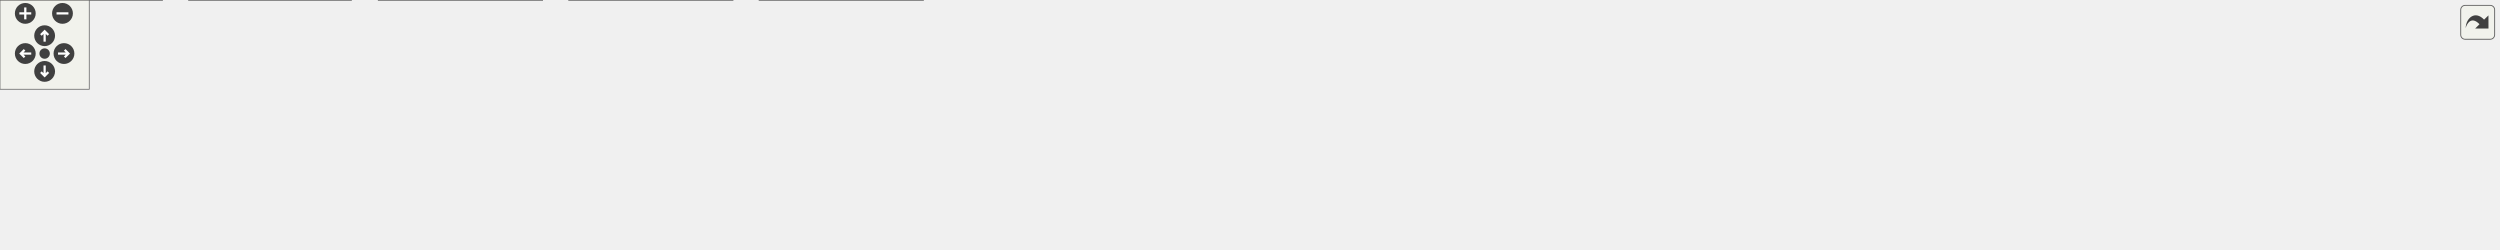
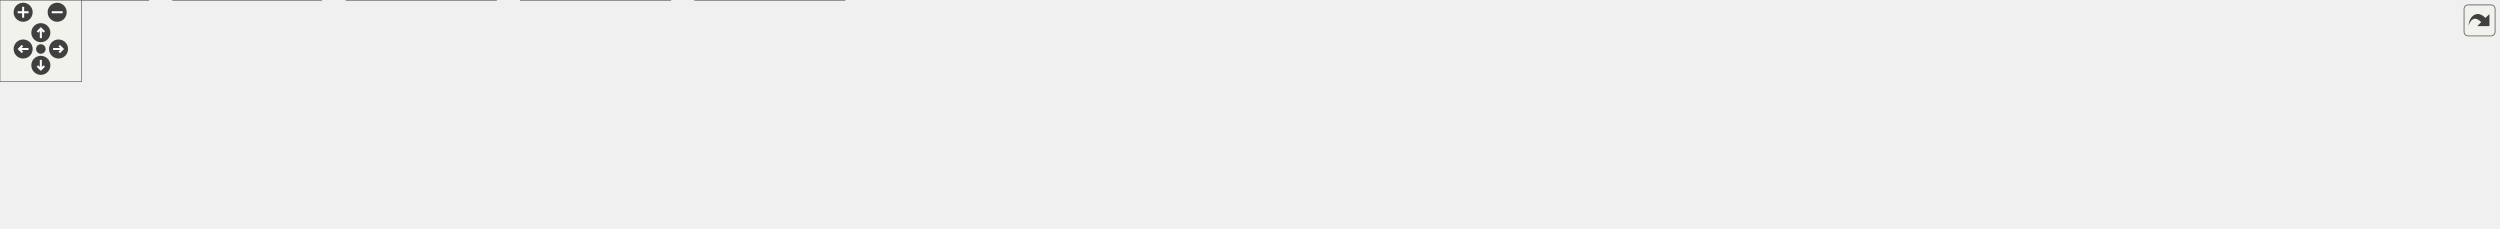
<svg xmlns="http://www.w3.org/2000/svg" xmlns:xlink="http://www.w3.org/1999/xlink" id="main" version="1.1" xml:space="preserve">
  <style type="text/css">
.edge:hover path { stroke: red; }
.edge:hover polygon { stroke: red; fill: red; }
</style>
  <defs>
    <circle id="rim" cx="0" cy="0" r="7" />
    <circle id="rim2" cx="0" cy="0" r="3.5" />
    <g id="zoomPlus">
      <use xlink:href="#rim" fill="#404040">
        <set attributeName="fill" to="#808080" begin="zoomplus.mouseover" end="zoomplus.mouseout" />
      </use>
      <path d="M-4,0h8M0,-4v8" fill="none" stroke="white" stroke-width="1.5" pointer-events="none" />
    </g>
    <g id="zoomMin">
      <use xlink:href="#rim" fill="#404040">
        <set attributeName="fill" to="#808080" begin="zoomminus.mouseover" end="zoomminus.mouseout" />
      </use>
      <path d="M-4,0h8" fill="none" stroke="white" stroke-width="1.5" pointer-events="none" />
    </g>
    <g id="dirArrow">
      <path fill="none" stroke="white" stroke-width="1.5" d="M0,-3.0v7 M-2.5,-0.5L0,-3.0L2.5,-0.5" />
    </g>
    <g id="resetDef">
      <use xlink:href="#rim2" fill="#404040">
        <set attributeName="fill" to="#808080" begin="reset.mouseover" end="reset.mouseout" />
      </use>
    </g>
  </defs>
  <svg id="graph" class="graph">
    <g id="viewport">
      <g id="node1" class="node">
        <g id="a_node1">
          <a xlink:title=" ">
-             <polygon fill="#999999" stroke="#666666" points="791.5,-107 685.5,-107 685.5,-77 791.5,-77 791.5,-107" />
-             <text text-anchor="start" x="693.5" y="-95" font-family="Helvetica,sans-Serif" font-size="10.00">src/Platform/window</text>
-             <text text-anchor="middle" x="738.5" y="-84" font-family="Helvetica,sans-Serif" font-size="10.00">/windowapi.h</text>
+             <polygon fill="#999999" stroke="#666666" points="895.5,-107 789.5,-107 789.5,-77 895.5,-77 895.5,-107" />
+             <text text-anchor="start" x="797.5" y="-95" font-family="Helvetica,sans-Serif" font-size="10.00">src/Platform/window</text>
+             <text text-anchor="middle" x="842.5" y="-84" font-family="Helvetica,sans-Serif" font-size="10.00">/windowapi.h</text>
          </a>
        </g>
      </g>
      <g id="node2" class="node">
        <g id="a_node2">
          <a xlink:href="mainwindow_8cpp.html" target="_top" xlink:title=" ">
            <polygon fill="white" stroke="#666666" points="109,-41 0,-41 0,0 109,0 109,-41" />
            <text text-anchor="start" x="8" y="-29" font-family="Helvetica,sans-Serif" font-size="10.00">plugins/client/api</text>
            <text text-anchor="start" x="8" y="-18" font-family="Helvetica,sans-Serif" font-size="10.00">/src/Madgine/window</text>
            <text text-anchor="middle" x="54.5" y="-7" font-family="Helvetica,sans-Serif" font-size="10.00">/mainwindow.cpp</text>
          </a>
        </g>
      </g>
      <g id="edge1" class="edge">
-         <path fill="none" stroke="#63b8ff" d="M673.99,-90.45C560.46,-88.47 317.99,-79.61 117.5,-41 114.8,-40.48 112.06,-39.89 109.29,-39.24" />
-         <polygon fill="#63b8ff" stroke="#63b8ff" points="673.65,-93.95 683.71,-90.61 673.76,-86.95 673.65,-93.95" />
+         <path fill="none" stroke="#63b8ff" d="M777.75,-91.52C650.23,-91.46 358.04,-85.89 117.5,-41 114.8,-40.5 112.05,-39.91 109.29,-39.28" />
+         <polygon fill="#63b8ff" stroke="#63b8ff" points="777.7,-95.02 787.7,-91.52 777.69,-88.02 777.7,-95.02" />
      </g>
      <g id="node3" class="node">
        <g id="a_node3">
          <a xlink:href="toolwindow_8cpp.html" target="_top" xlink:title=" ">
            <polygon fill="white" stroke="#666666" points="236,-41 127,-41 127,0 236,0 236,-41" />
            <text text-anchor="start" x="135" y="-29" font-family="Helvetica,sans-Serif" font-size="10.00">plugins/client/api</text>
            <text text-anchor="start" x="135" y="-18" font-family="Helvetica,sans-Serif" font-size="10.00">/src/Madgine/window</text>
            <text text-anchor="middle" x="181.5" y="-7" font-family="Helvetica,sans-Serif" font-size="10.00">/toolwindow.cpp</text>
          </a>
        </g>
      </g>
      <g id="edge2" class="edge">
-         <path fill="none" stroke="#63b8ff" d="M673.7,-88.45C578.87,-83.81 397.11,-71.48 245.5,-41 242.54,-40.4 239.52,-39.73 236.48,-39" />
-         <polygon fill="#63b8ff" stroke="#63b8ff" points="673.43,-91.94 683.59,-88.92 673.77,-84.95 673.43,-91.94" />
+         <path fill="none" stroke="#63b8ff" d="M778.05,-90.07C667.93,-87.48 436.89,-77.74 245.5,-41 242.53,-40.43 239.51,-39.78 236.47,-39.06" />
+         <polygon fill="#63b8ff" stroke="#63b8ff" points="777.69,-93.56 787.77,-90.28 777.85,-86.56 777.69,-93.56" />
      </g>
      <g id="node4" class="node">
        <g id="a_node4">
          <a xlink:href="textedit_8cpp.html" target="_top" xlink:title=" ">
            <polygon fill="white" stroke="#666666" points="364.5,-41 254.5,-41 254.5,0 364.5,0 364.5,-41" />
            <text text-anchor="start" x="262.5" y="-29" font-family="Helvetica,sans-Serif" font-size="10.00">plugins/misc/widgets</text>
            <text text-anchor="start" x="262.5" y="-18" font-family="Helvetica,sans-Serif" font-size="10.00">/src/Madgine/widgets</text>
            <text text-anchor="middle" x="309.5" y="-7" font-family="Helvetica,sans-Serif" font-size="10.00">/textedit.cpp</text>
          </a>
        </g>
      </g>
      <g id="edge3" class="edge">
-         <path fill="none" stroke="#63b8ff" d="M673.8,-85.29C600.41,-78.08 477.43,-63.8 373.5,-41 370.66,-40.38 367.77,-39.69 364.86,-38.96" />
-         <polygon fill="#63b8ff" stroke="#63b8ff" points="673.35,-88.76 683.64,-86.24 674.02,-81.79 673.35,-88.76" />
+         <path fill="none" stroke="#63b8ff" d="M778.02,-88C687.07,-82.89 516.23,-70.08 373.5,-41 370.65,-40.42 367.75,-39.77 364.84,-39.06" />
+         <polygon fill="#63b8ff" stroke="#63b8ff" points="777.56,-91.48 787.74,-88.53 777.94,-84.49 777.56,-91.48" />
      </g>
      <g id="node5" class="node">
        <g id="a_node5">
          <a xlink:href="widget_8cpp.html" target="_top" xlink:title=" ">
            <polygon fill="white" stroke="#666666" points="492.5,-41 382.5,-41 382.5,0 492.5,0 492.5,-41" />
            <text text-anchor="start" x="390.5" y="-29" font-family="Helvetica,sans-Serif" font-size="10.00">plugins/misc/widgets</text>
            <text text-anchor="start" x="390.5" y="-18" font-family="Helvetica,sans-Serif" font-size="10.00">/src/Madgine/widgets</text>
            <text text-anchor="middle" x="437.5" y="-7" font-family="Helvetica,sans-Serif" font-size="10.00">/widget.cpp</text>
          </a>
        </g>
      </g>
      <g id="edge4" class="edge">
-         <path fill="none" stroke="#63b8ff" d="M673.88,-78.96C626.02,-69.66 559.37,-55.89 501.5,-41 498.69,-40.28 495.81,-39.51 492.92,-38.71" />
-         <polygon fill="#63b8ff" stroke="#63b8ff" points="673.04,-82.36 683.52,-80.82 674.37,-75.49 673.04,-82.36" />
+         <path fill="none" stroke="#63b8ff" d="M778.08,-84.47C709.12,-76.81 596.76,-62.37 501.5,-41 498.67,-40.36 495.78,-39.67 492.87,-38.93" />
+         <polygon fill="#63b8ff" stroke="#63b8ff" points="777.35,-87.92 787.68,-85.53 778.12,-80.96 777.35,-87.92" />
      </g>
      <g id="node6" class="node">
        <g id="a_node6">
          <a xlink:href="widgetmanager_8cpp.html" target="_top" xlink:title=" ">
            <polygon fill="white" stroke="#666666" points="620.5,-41 510.5,-41 510.5,0 620.5,0 620.5,-41" />
            <text text-anchor="start" x="518.5" y="-29" font-family="Helvetica,sans-Serif" font-size="10.00">plugins/misc/widgets</text>
            <text text-anchor="start" x="518.5" y="-18" font-family="Helvetica,sans-Serif" font-size="10.00">/src/Madgine/widgets</text>
            <text text-anchor="middle" x="565.5" y="-7" font-family="Helvetica,sans-Serif" font-size="10.00">/widgetmanager.cpp</text>
          </a>
        </g>
      </g>
      <g id="edge5" class="edge">
-         <path fill="none" stroke="#63b8ff" d="M692.12,-72.37C668.32,-62.81 639.32,-51.15 615.07,-41.42" />
-         <polygon fill="#63b8ff" stroke="#63b8ff" points="690.67,-75.56 701.25,-76.04 693.28,-69.06 690.67,-75.56" />
+         <path fill="none" stroke="#63b8ff" d="M778.29,-77.07C735.87,-67.59 679.16,-54.38 629.5,-41 626.7,-40.24 623.83,-39.45 620.94,-38.63" />
+         <polygon fill="#63b8ff" stroke="#63b8ff" points="777.3,-80.44 787.82,-79.19 778.82,-73.61 777.3,-80.44" />
      </g>
      <g id="node7" class="node">
        <g id="a_node7">
          <a xlink:href="directx12renderwindow_8cpp.html" target="_top" xlink:title=" ">
            <polygon fill="white" stroke="#666666" points="838,-35.5 639,-35.5 639,-5.5 838,-5.5 838,-35.5" />
            <text text-anchor="start" x="647" y="-23.5" font-family="Helvetica,sans-Serif" font-size="10.00">plugins/renderer/directx12</text>
            <text text-anchor="middle" x="738.5" y="-12.5" font-family="Helvetica,sans-Serif" font-size="10.00">/src/DirectX12/directx12renderwindow.cpp</text>
          </a>
        </g>
      </g>
      <g id="edge6" class="edge">
-         <path fill="none" stroke="#63b8ff" d="M738.5,-65.26C738.5,-55.33 738.5,-44.36 738.5,-35.88" />
-         <polygon fill="#63b8ff" stroke="#63b8ff" points="735,-65.09 738.5,-75.09 742,-65.09 735,-65.09" />
+         <path fill="none" stroke="#63b8ff" d="M811.63,-70.37C795.02,-59.27 774.94,-45.85 760.02,-35.88" />
+         <polygon fill="#63b8ff" stroke="#63b8ff" points="809.43,-73.11 819.69,-75.76 813.32,-67.29 809.43,-73.11" />
      </g>
      <g id="node8" class="node">
        <g id="a_node8">
          <a xlink:href="openglrendercontext_8cpp.html" target="_top" xlink:title=" ">
            <polygon fill="white" stroke="#666666" points="1037,-35.5 856,-35.5 856,-5.5 1037,-5.5 1037,-35.5" />
            <text text-anchor="start" x="864" y="-23.5" font-family="Helvetica,sans-Serif" font-size="10.00">plugins/renderer/opengl</text>
            <text text-anchor="middle" x="946.5" y="-12.5" font-family="Helvetica,sans-Serif" font-size="10.00">/src/OpenGL/openglrendercontext.cpp</text>
          </a>
        </g>
      </g>
      <g id="edge7" class="edge">
-         <path fill="none" stroke="#63b8ff" d="M792.67,-72.9C827.11,-61.39 871.1,-46.69 903.21,-35.97" />
-         <polygon fill="#63b8ff" stroke="#63b8ff" points="791.66,-69.55 783.29,-76.04 793.88,-76.19 791.66,-69.55" />
+         <path fill="none" stroke="#63b8ff" d="M873.37,-70.37C889.98,-59.27 910.06,-45.85 924.98,-35.88" />
+         <polygon fill="#63b8ff" stroke="#63b8ff" points="871.68,-67.29 865.31,-75.76 875.57,-73.11 871.68,-67.29" />
      </g>
      <g id="node9" class="node">
        <g id="a_node9">
          <a xlink:href="openglrenderwindow_8cpp.html" target="_top" xlink:title=" ">
            <polygon fill="white" stroke="#666666" points="1237.5,-35.5 1055.5,-35.5 1055.5,-5.5 1237.5,-5.5 1237.5,-35.5" />
            <text text-anchor="start" x="1063.5" y="-23.5" font-family="Helvetica,sans-Serif" font-size="10.00">plugins/renderer/opengl</text>
            <text text-anchor="middle" x="1146.5" y="-12.5" font-family="Helvetica,sans-Serif" font-size="10.00">/src/OpenGL/openglrenderwindow.cpp</text>
          </a>
        </g>
      </g>
      <g id="edge8" class="edge">
-         <path fill="none" stroke="#63b8ff" d="M802.96,-81.14C865.35,-71.46 962.53,-56 1046.5,-41 1055.29,-39.43 1064.51,-37.72 1073.64,-35.99" />
-         <polygon fill="#63b8ff" stroke="#63b8ff" points="802.57,-77.66 793.22,-82.65 803.64,-84.58 802.57,-77.66" />
+         <path fill="none" stroke="#63b8ff" d="M906.89,-76.28C958.86,-64.4 1031.59,-47.77 1083.26,-35.96" />
+         <polygon fill="#63b8ff" stroke="#63b8ff" points="906.24,-72.84 897.28,-78.48 907.8,-79.66 906.24,-72.84" />
      </g>
      <g id="node10" class="node">
        <g id="a_node10">
-           <a xlink:href="vulkanrenderwindow_8cpp.html" target="_top" xlink:title=" ">
-             <polygon fill="white" stroke="#666666" points="1431.5,-35.5 1255.5,-35.5 1255.5,-5.5 1431.5,-5.5 1431.5,-35.5" />
-             <text text-anchor="start" x="1263.5" y="-23.5" font-family="Helvetica,sans-Serif" font-size="10.00">plugins/renderer/vulkan</text>
-             <text text-anchor="middle" x="1343.5" y="-12.5" font-family="Helvetica,sans-Serif" font-size="10.00">/src/Vulkan/vulkanrenderwindow.cpp</text>
+           <a xlink:href="osxopengl_8mm.html" target="_top" xlink:title=" ">
+             <polygon fill="white" stroke="#666666" points="1393.5,-35.5 1255.5,-35.5 1255.5,-5.5 1393.5,-5.5 1393.5,-35.5" />
+             <text text-anchor="start" x="1263.5" y="-23.5" font-family="Helvetica,sans-Serif" font-size="10.00">plugins/renderer/opengl</text>
+             <text text-anchor="middle" x="1324.5" y="-12.5" font-family="Helvetica,sans-Serif" font-size="10.00">/src/OpenGL/osxopengl.mm</text>
          </a>
        </g>
      </g>
      <g id="edge9" class="edge">
-         <path fill="none" stroke="#63b8ff" d="M803.07,-86.73C899.81,-79.86 1087.95,-64.68 1246.5,-41 1256.1,-39.57 1266.19,-37.82 1276.08,-35.96" />
-         <polygon fill="#63b8ff" stroke="#63b8ff" points="802.98,-83.23 793.25,-87.42 803.47,-90.21 802.98,-83.23" />
+         <path fill="none" stroke="#63b8ff" d="M907.12,-85.45C987.2,-78.01 1127.63,-63.13 1246.5,-41 1254.18,-39.57 1262.24,-37.83 1270.14,-35.99" />
+         <polygon fill="#63b8ff" stroke="#63b8ff" points="906.9,-81.96 897.26,-86.36 907.54,-88.93 906.9,-81.96" />
      </g>
      <g id="node11" class="node">
        <g id="a_node11">
-           <a xlink:href="windowapi__ios_8mm.html" target="_top" xlink:title=" ">
-             <polygon fill="white" stroke="#666666" points="1555.5,-35.5 1449.5,-35.5 1449.5,-5.5 1555.5,-5.5 1555.5,-35.5" />
-             <text text-anchor="start" x="1457.5" y="-23.5" font-family="Helvetica,sans-Serif" font-size="10.00">src/Platform/window</text>
-             <text text-anchor="middle" x="1502.5" y="-12.5" font-family="Helvetica,sans-Serif" font-size="10.00">/windowapi_ios.mm</text>
+           <a xlink:href="vulkanrenderwindow_8cpp.html" target="_top" xlink:title=" ">
+             <polygon fill="white" stroke="#666666" points="1587.5,-35.5 1411.5,-35.5 1411.5,-5.5 1587.5,-5.5 1587.5,-35.5" />
+             <text text-anchor="start" x="1419.5" y="-23.5" font-family="Helvetica,sans-Serif" font-size="10.00">plugins/renderer/vulkan</text>
+             <text text-anchor="middle" x="1499.5" y="-12.5" font-family="Helvetica,sans-Serif" font-size="10.00">/src/Vulkan/vulkanrenderwindow.cpp</text>
          </a>
        </g>
      </g>
      <g id="edge10" class="edge">
-         <path fill="none" stroke="#63b8ff" d="M803.08,-91.41C927.55,-91.1 1208.87,-85.05 1440.5,-41 1447.26,-39.71 1454.32,-37.93 1461.15,-35.97" />
-         <polygon fill="#63b8ff" stroke="#63b8ff" points="803.39,-87.91 793.4,-91.42 803.4,-94.91 803.39,-87.91" />
+         <path fill="none" stroke="#63b8ff" d="M906.89,-87.55C1011.33,-81.43 1223.96,-66.84 1402.5,-41 1412.19,-39.6 1422.37,-37.85 1432.35,-35.99" />
+         <polygon fill="#63b8ff" stroke="#63b8ff" points="906.9,-84.04 897.12,-88.11 907.31,-91.03 906.9,-84.04" />
      </g>
      <g id="node12" class="node">
        <g id="a_node12">
+           <a xlink:href="windowapi__ios_8mm.html" target="_top" xlink:title=" ">
+             <polygon fill="white" stroke="#666666" points="1711.5,-35.5 1605.5,-35.5 1605.5,-5.5 1711.5,-5.5 1711.5,-35.5" />
+             <text text-anchor="start" x="1613.5" y="-23.5" font-family="Helvetica,sans-Serif" font-size="10.00">src/Platform/window</text>
+             <text text-anchor="middle" x="1658.5" y="-12.5" font-family="Helvetica,sans-Serif" font-size="10.00">/windowapi_ios.mm</text>
+           </a>
+         </g>
+       </g>
+       <g id="edge11" class="edge">
+         <path fill="none" stroke="#63b8ff" d="M906.99,-91.87C1038.08,-92.51 1344.61,-88.26 1596.5,-41 1603.27,-39.73 1610.33,-37.96 1617.16,-36" />
+         <polygon fill="#63b8ff" stroke="#63b8ff" points="907.14,-88.37 897.12,-91.81 907.1,-95.37 907.14,-88.37" />
+       </g>
+       <g id="node13" class="node">
+         <g id="a_node13">
          <a xlink:href="windowapi__osx_8mm.html" target="_top" xlink:title=" ">
-             <polygon fill="white" stroke="#666666" points="1679.5,-35.5 1573.5,-35.5 1573.5,-5.5 1679.5,-5.5 1679.5,-35.5" />
-             <text text-anchor="start" x="1581.5" y="-23.5" font-family="Helvetica,sans-Serif" font-size="10.00">src/Platform/window</text>
-             <text text-anchor="middle" x="1626.5" y="-12.5" font-family="Helvetica,sans-Serif" font-size="10.00">/windowapi_osx.mm</text>
-           </a>
-         </g>
-       </g>
-       <g id="edge11" class="edge">
-         <path fill="none" stroke="#63b8ff" d="M803.38,-89.12C971.59,-83.92 1418.79,-67.91 1564.5,-41 1571.38,-39.73 1578.56,-37.93 1585.5,-35.93" />
-         <polygon fill="#63b8ff" stroke="#63b8ff" points="803.4,-85.62 793.51,-89.42 803.61,-92.61 803.4,-85.62" />
+             <polygon fill="white" stroke="#666666" points="1835.5,-35.5 1729.5,-35.5 1729.5,-5.5 1835.5,-5.5 1835.5,-35.5" />
+             <text text-anchor="start" x="1737.5" y="-23.5" font-family="Helvetica,sans-Serif" font-size="10.00">src/Platform/window</text>
+             <text text-anchor="middle" x="1782.5" y="-12.5" font-family="Helvetica,sans-Serif" font-size="10.00">/windowapi_osx.mm</text>
+           </a>
+         </g>
+       </g>
+       <g id="edge12" class="edge">
+         <path fill="none" stroke="#63b8ff" d="M907.17,-89.39C1082.53,-84.71 1564.34,-69.55 1720.5,-41 1727.38,-39.74 1734.57,-37.95 1741.5,-35.96" />
+         <polygon fill="#63b8ff" stroke="#63b8ff" points="907.24,-85.89 897.34,-89.65 907.43,-92.89 907.24,-85.89" />
      </g>
    </g>
  </svg>
  <g id="navigator" transform="translate(0 0)" fill="#404254">
    <rect fill="#f2f5e9" fill-opacity="0.5" stroke="#606060" stroke-width=".5" x="0" y="0" width="60" height="60" />
    <use id="zoomplus" xlink:href="#zoomPlus" x="17" y="9" />
    <use id="zoomminus" xlink:href="#zoomMin" x="42" y="9" />
    <use id="reset" xlink:href="#resetDef" x="30" y="36" />
    <g id="arrowUp" xlink:href="#dirArrow" transform="translate(30 24)">
      <use xlink:href="#rim" fill="#404040">
        <set attributeName="fill" to="#808080" begin="arrowUp.mouseover" end="arrowUp.mouseout" />
      </use>
      <path fill="none" stroke="white" stroke-width="1.5" d="M0,-3.0v7 M-2.5,-0.5L0,-3.0L2.5,-0.5" />
    </g>
    <g id="arrowRight" xlink:href="#dirArrow" transform="rotate(90) translate(36 -43)">
      <use xlink:href="#rim" fill="#404040">
        <set attributeName="fill" to="#808080" begin="arrowRight.mouseover" end="arrowRight.mouseout" />
      </use>
      <path fill="none" stroke="white" stroke-width="1.5" d="M0,-3.0v7 M-2.5,-0.5L0,-3.0L2.5,-0.5" />
    </g>
    <g id="arrowDown" xlink:href="#dirArrow" transform="rotate(180) translate(-30 -48)">
      <use xlink:href="#rim" fill="#404040">
        <set attributeName="fill" to="#808080" begin="arrowDown.mouseover" end="arrowDown.mouseout" />
      </use>
      <path fill="none" stroke="white" stroke-width="1.5" d="M0,-3.0v7 M-2.5,-0.5L0,-3.0L2.5,-0.5" />
    </g>
    <g id="arrowLeft" xlink:href="#dirArrow" transform="rotate(270) translate(-36 17)">
      <use xlink:href="#rim" fill="#404040">
        <set attributeName="fill" to="#808080" begin="arrowLeft.mouseover" end="arrowLeft.mouseout" />
      </use>
      <path fill="none" stroke="white" stroke-width="1.5" d="M0,-3.0v7 M-2.5,-0.5L0,-3.0L2.5,-0.5" />
    </g>
  </g>
  <svg viewBox="0 0 15 15" width="100%" height="30px" preserveAspectRatio="xMaxYMin meet">
    <g id="arrow_out" transform="scale(0.3 0.3)">
      <a xlink:href="windowapi_8h__dep__incl_org.svg" target="_base">
        <rect id="button" ry="5" rx="5" y="6" x="6" height="38" width="38" fill="#f2f5e9" fill-opacity="0.5" stroke="#606060" stroke-width="1.0" />
        <path id="arrow" d="M 11.5,31.437 C 11.94,20.098 22.043,11.323 32.159,21.979 L 37.069,17.246 C 37.069,17.246 37.088,32 37.088,32 L 22.16,31.978 C 22.16,31.978 26.998,27.14 26.998,27.14 C 18.529,18.264 13.292,25.23 11.5,31.437 z" style="fill:#404040;" />
      </a>
    </g>
  </svg>
</svg>
